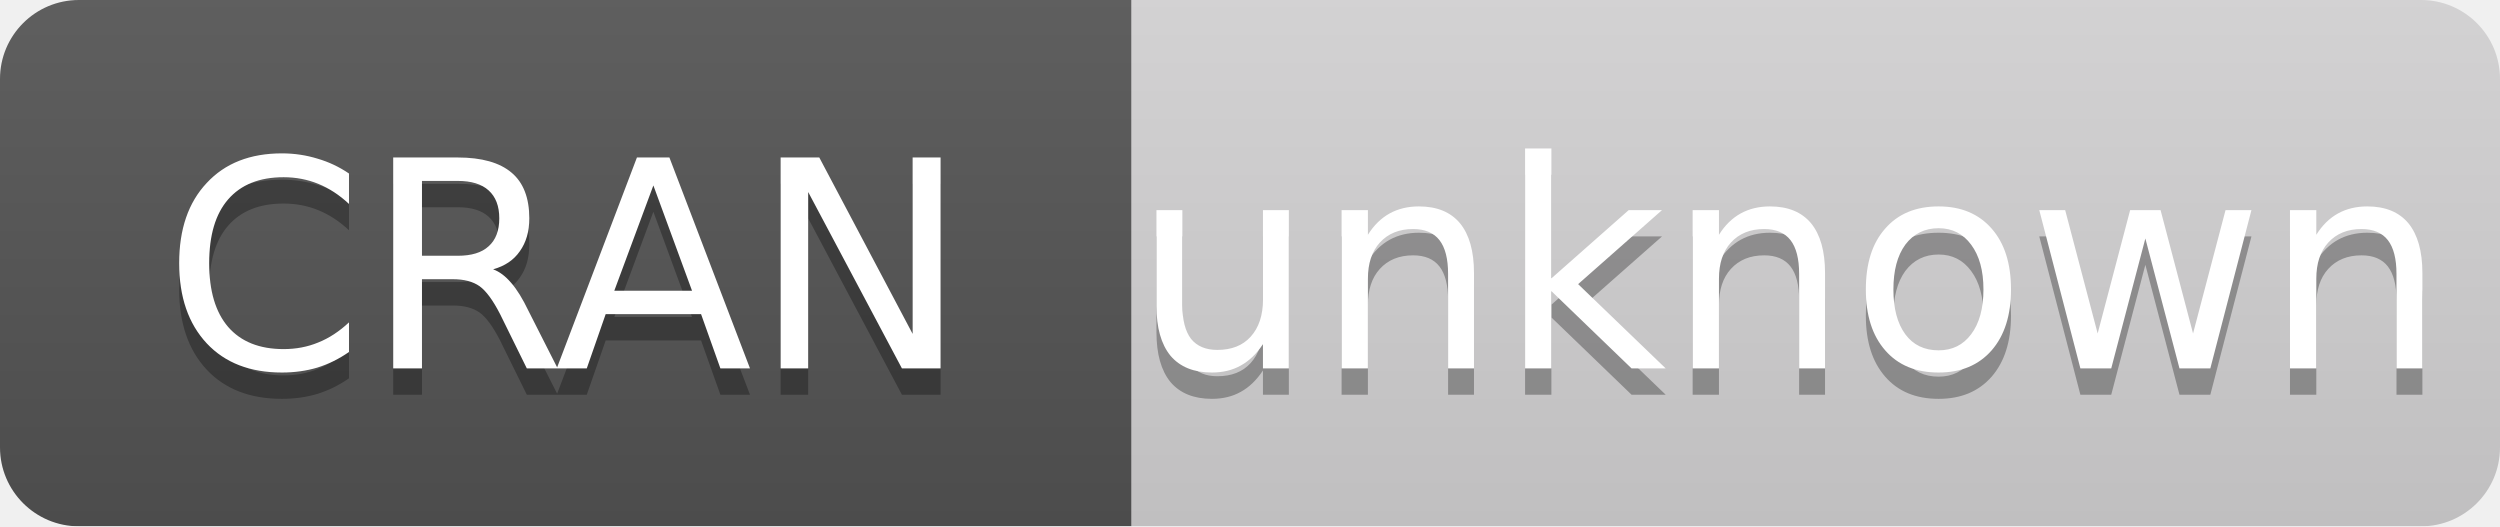
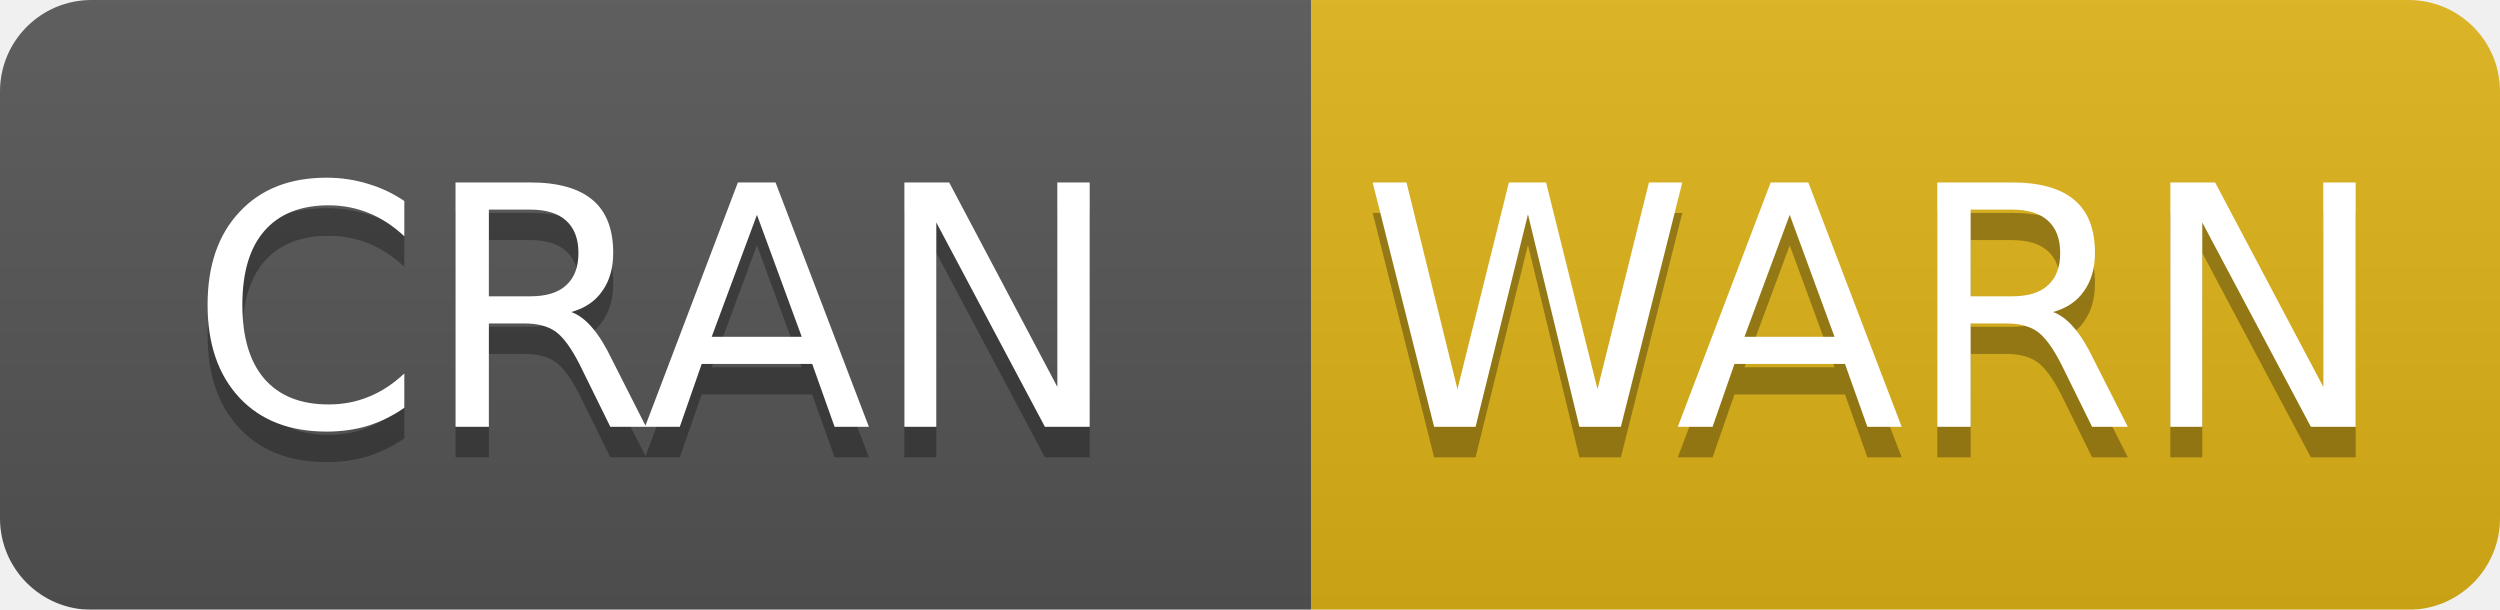
- <svg xmlns="http://www.w3.org/2000/svg" width="95" height="20">
+ <svg xmlns="http://www.w3.org/2000/svg" width="82" height="20">
  <linearGradient id="b" x2="0" y2="100%">
    <stop offset="0" stop-color="#bbb" stop-opacity=".1" />
    <stop offset="1" stop-opacity=".1" />
  </linearGradient>
  <mask id="a">
-     <rect width="95" height="20" rx="3" fill="#fff" />
+     <rect width="82" height="20" rx="3" fill="#fff" />
  </mask>
  <g mask="url(#a)">
    <path fill="#555" d="M0 0h43v20H0z" />
-     <path fill="#D6D5D6" d="M43 0h78v20H43z" />
-     <path fill="url(#b)" d="M0 0h95v20H0z" />
+     <path fill="#dfb317" d="M43 0h58.5v20H43z" />
+     <path fill="url(#b)" d="M0 0h82v20H0z" />
  </g>
  <g fill="#fff" text-anchor="middle" font-family="DejaVu Sans,Verdana,Geneva,sans-serif" font-size="11">
    <text x="21.5" y="15" fill="#010101" fill-opacity=".3">
      CRAN
    </text>
    <text x="21.5" y="14">
      CRAN
    </text>
-     <text x="68" y="15" fill="#010101" fill-opacity=".3">
-       unknown
+     <text x="61.5" y="15" fill="#010101" fill-opacity=".3">
+       WARN
    </text>
-     <text x="68" y="14">
-       unknown
+     <text x="61.5" y="14">
+       WARN
    </text>
  </g>
</svg>
